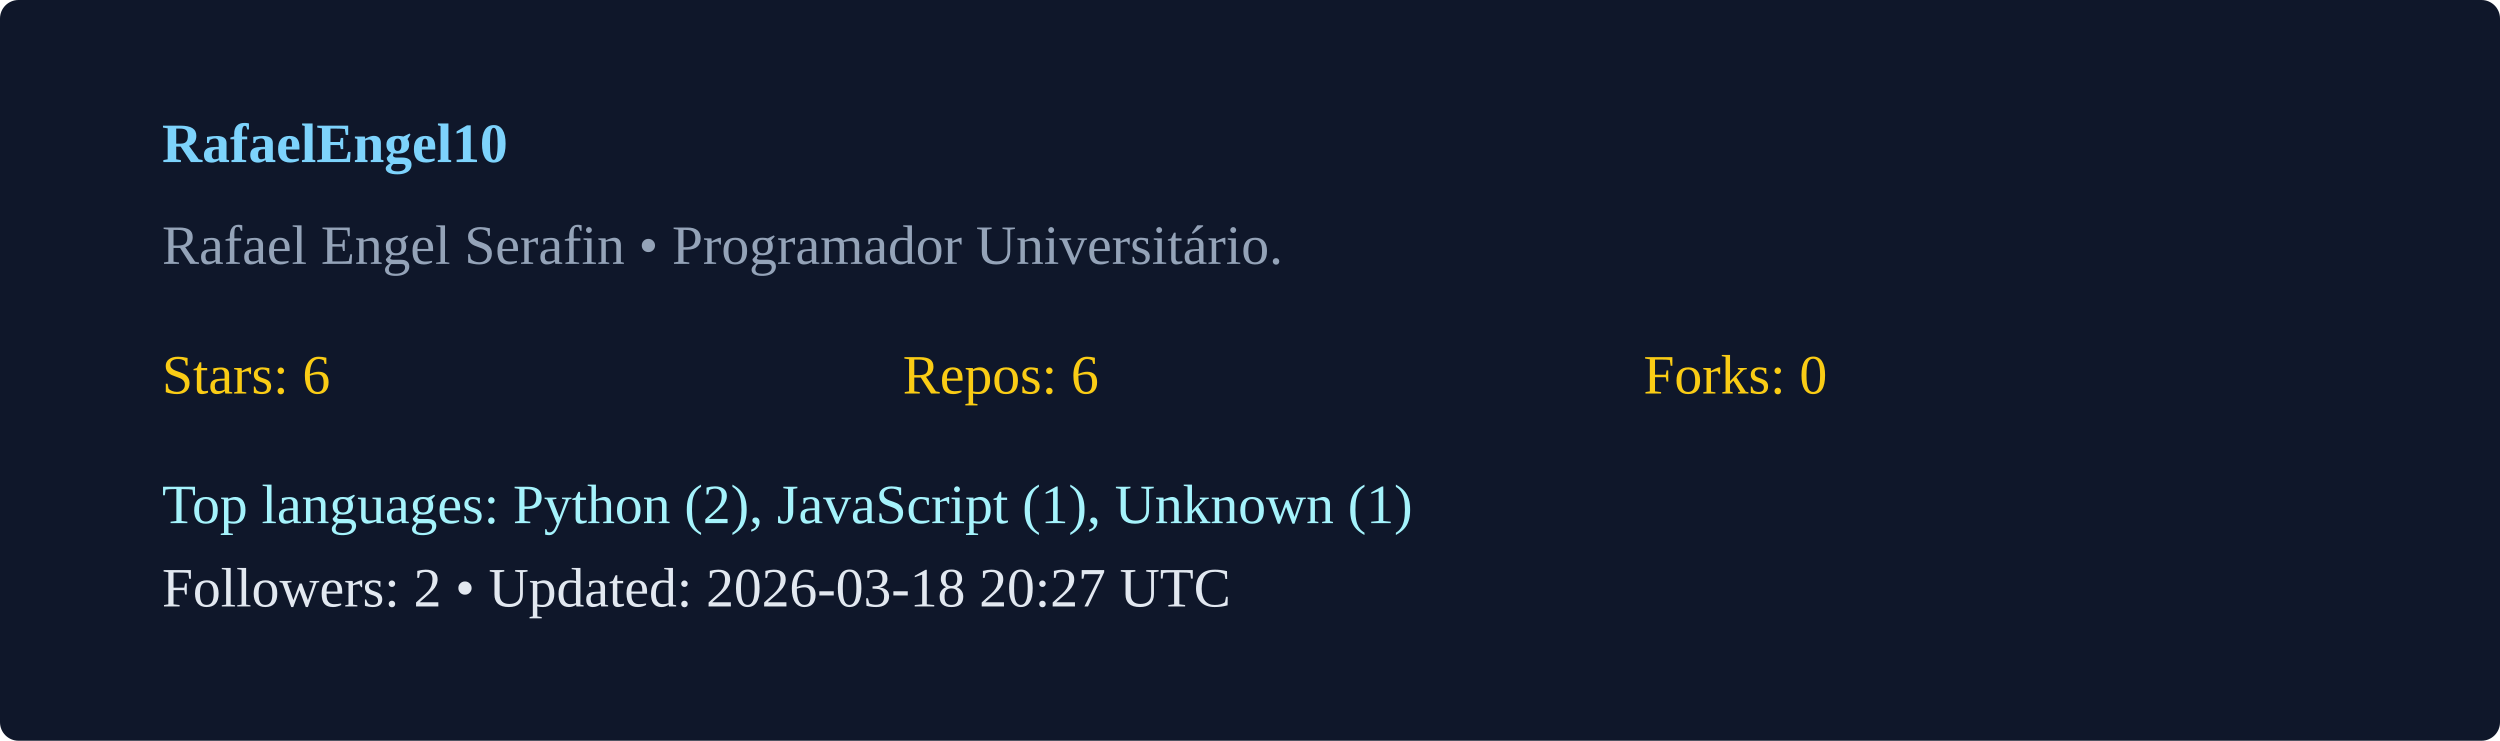
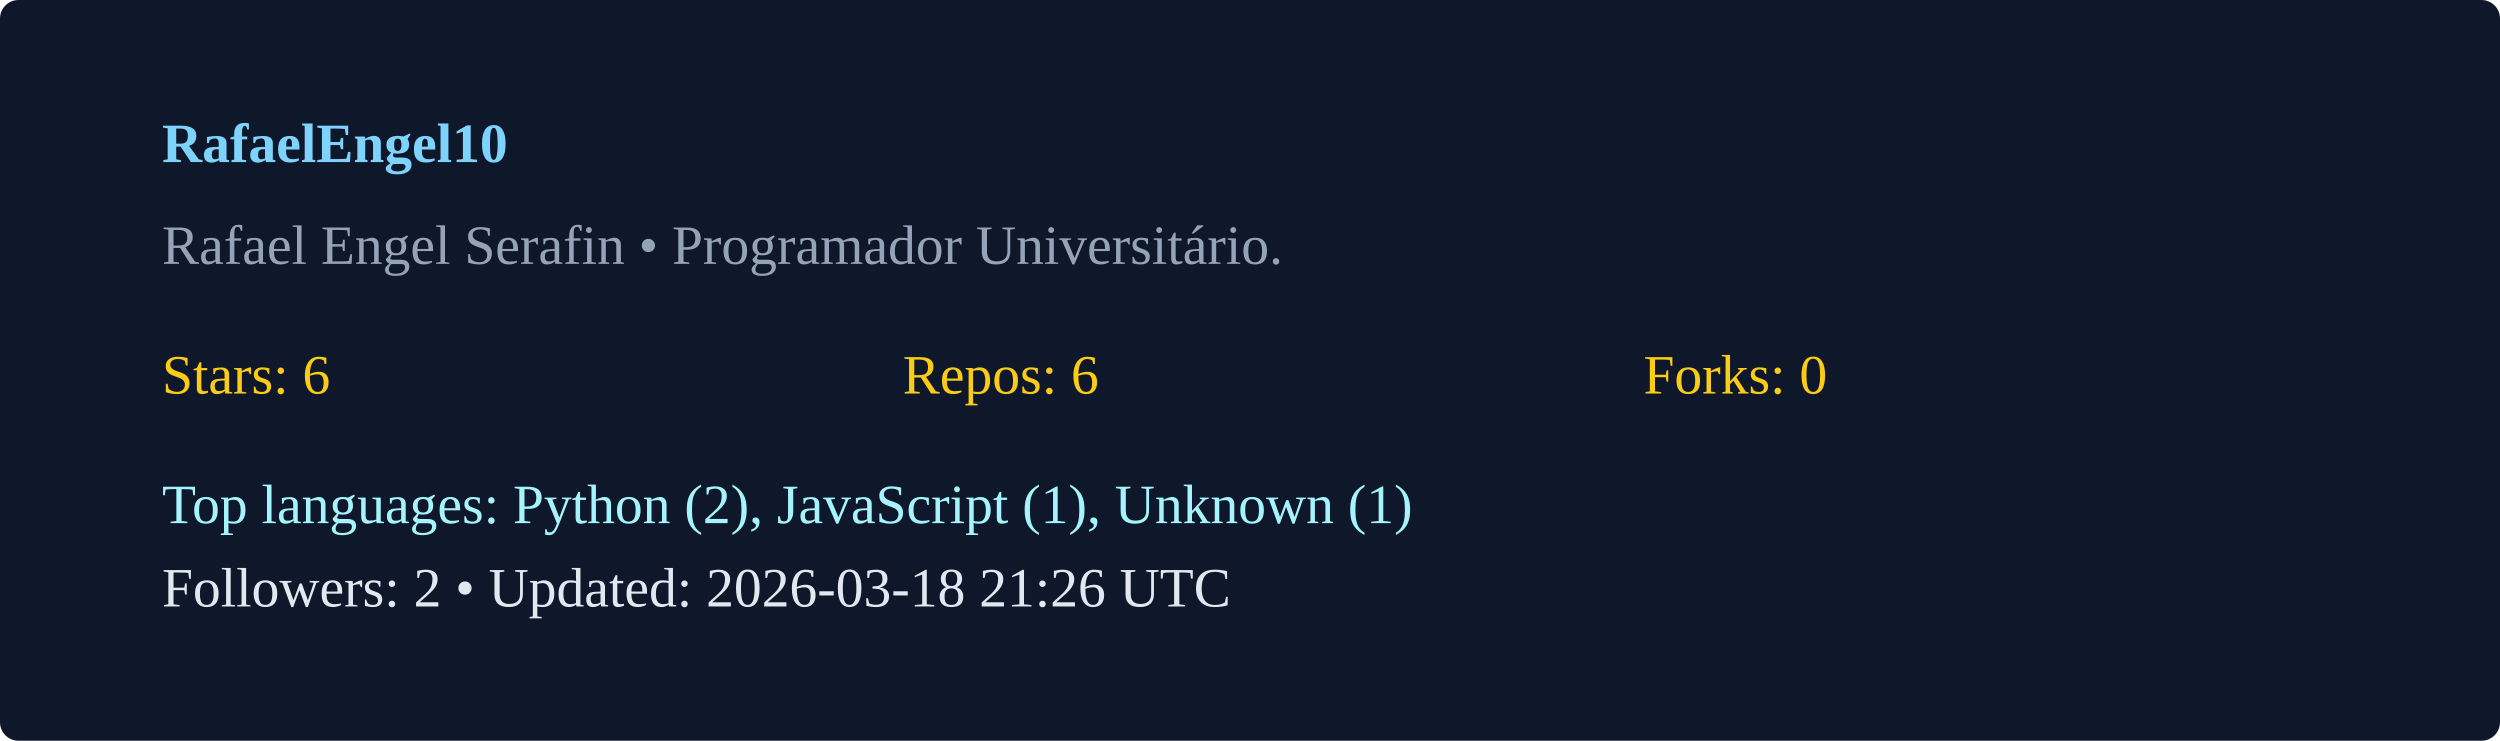
<svg xmlns="http://www.w3.org/2000/svg" width="540" height="160" viewBox="0 0 540 160">
  <rect width="100%" height="100%" rx="4" fill="#0f172a" />
  <g transform="translate(35,35)">
    <text x="0" y="0" fill="#7dd3fc" font-weight="600">RafaelEngel10</text>
    <text x="0" y="22" fill="#94a3b8">Rafael Engel Serafin  • Programador Universitário. </text>
    <g transform="translate(0,50)">
      <text x="0" y="0" fill="#facc15">Stars: 6</text>
      <text x="160" y="0" fill="#facc15">Repos: 6</text>
      <text x="320" y="0" fill="#facc15">Forks: 0</text>
      <text x="0" y="28" fill="#a5f3fc">Top languages: Python (2), JavaScript (1), Unknown (1)</text>
-       <text x="0" y="46" fill="#e2e8f0">Followers: 2 • Updated: 2026-03-18 20:27 UTC</text>
+       <text x="0" y="46" fill="#e2e8f0">Followers: 2 • Updated: 2026-03-18 21:26 UTC</text>
    </g>
  </g>
</svg>
